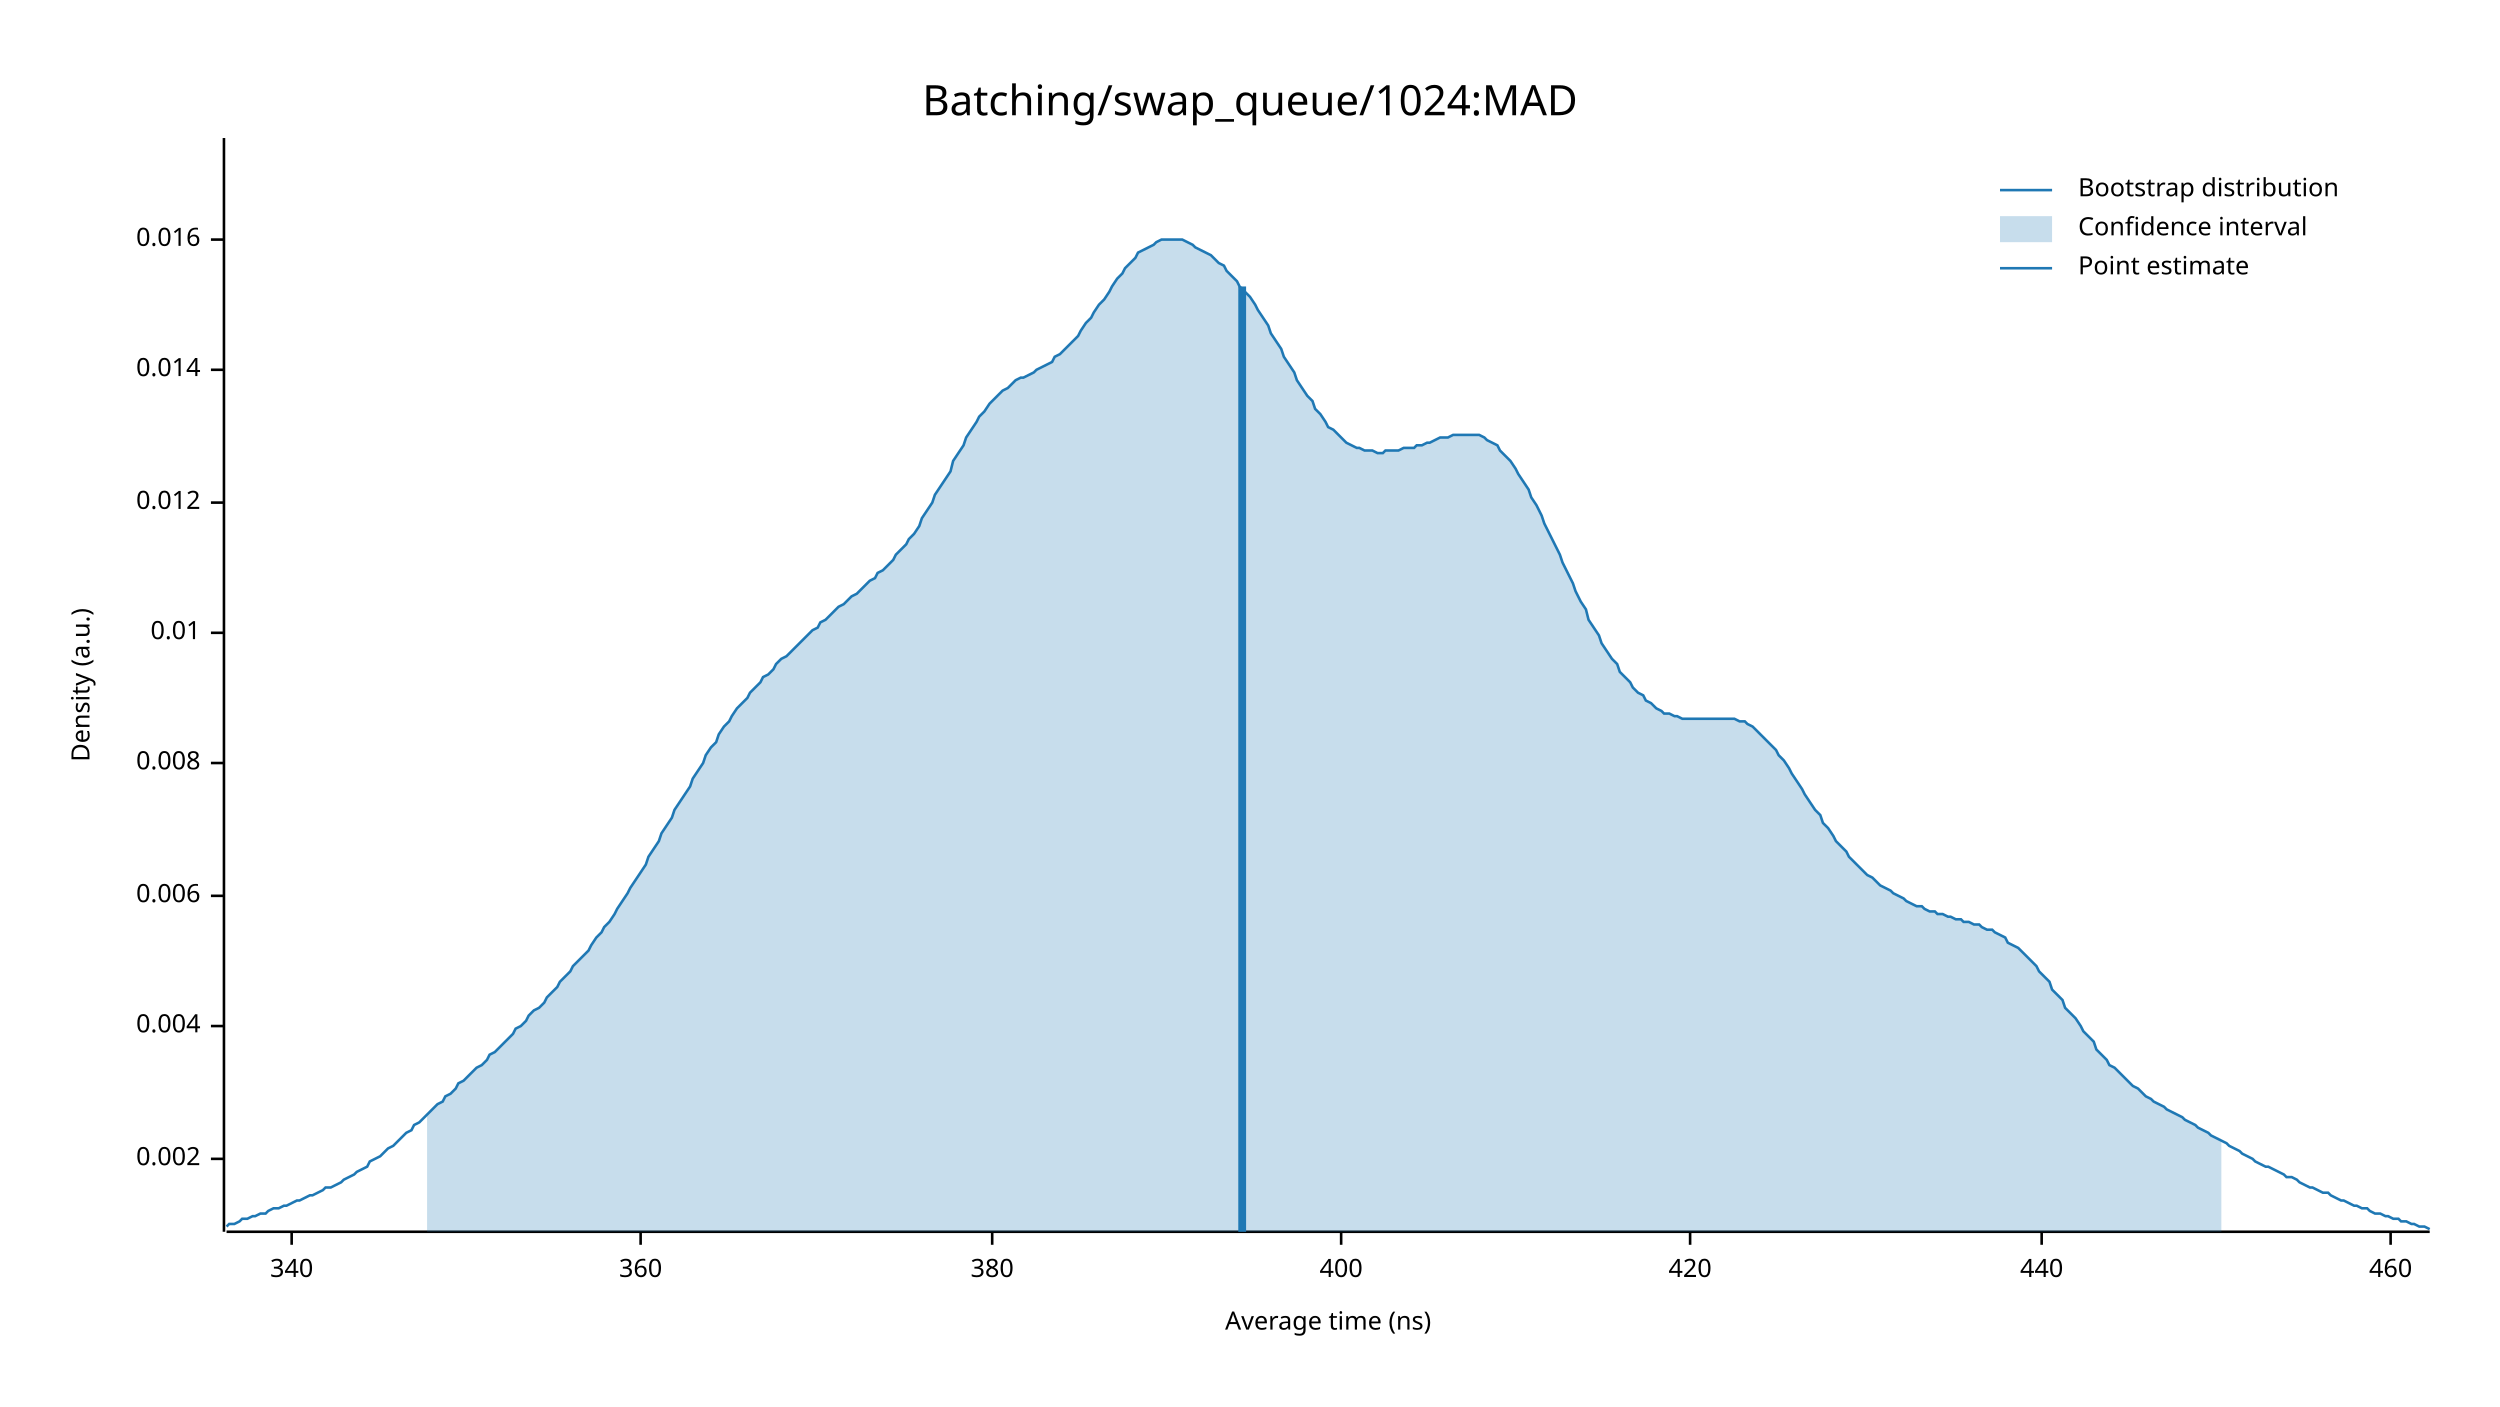
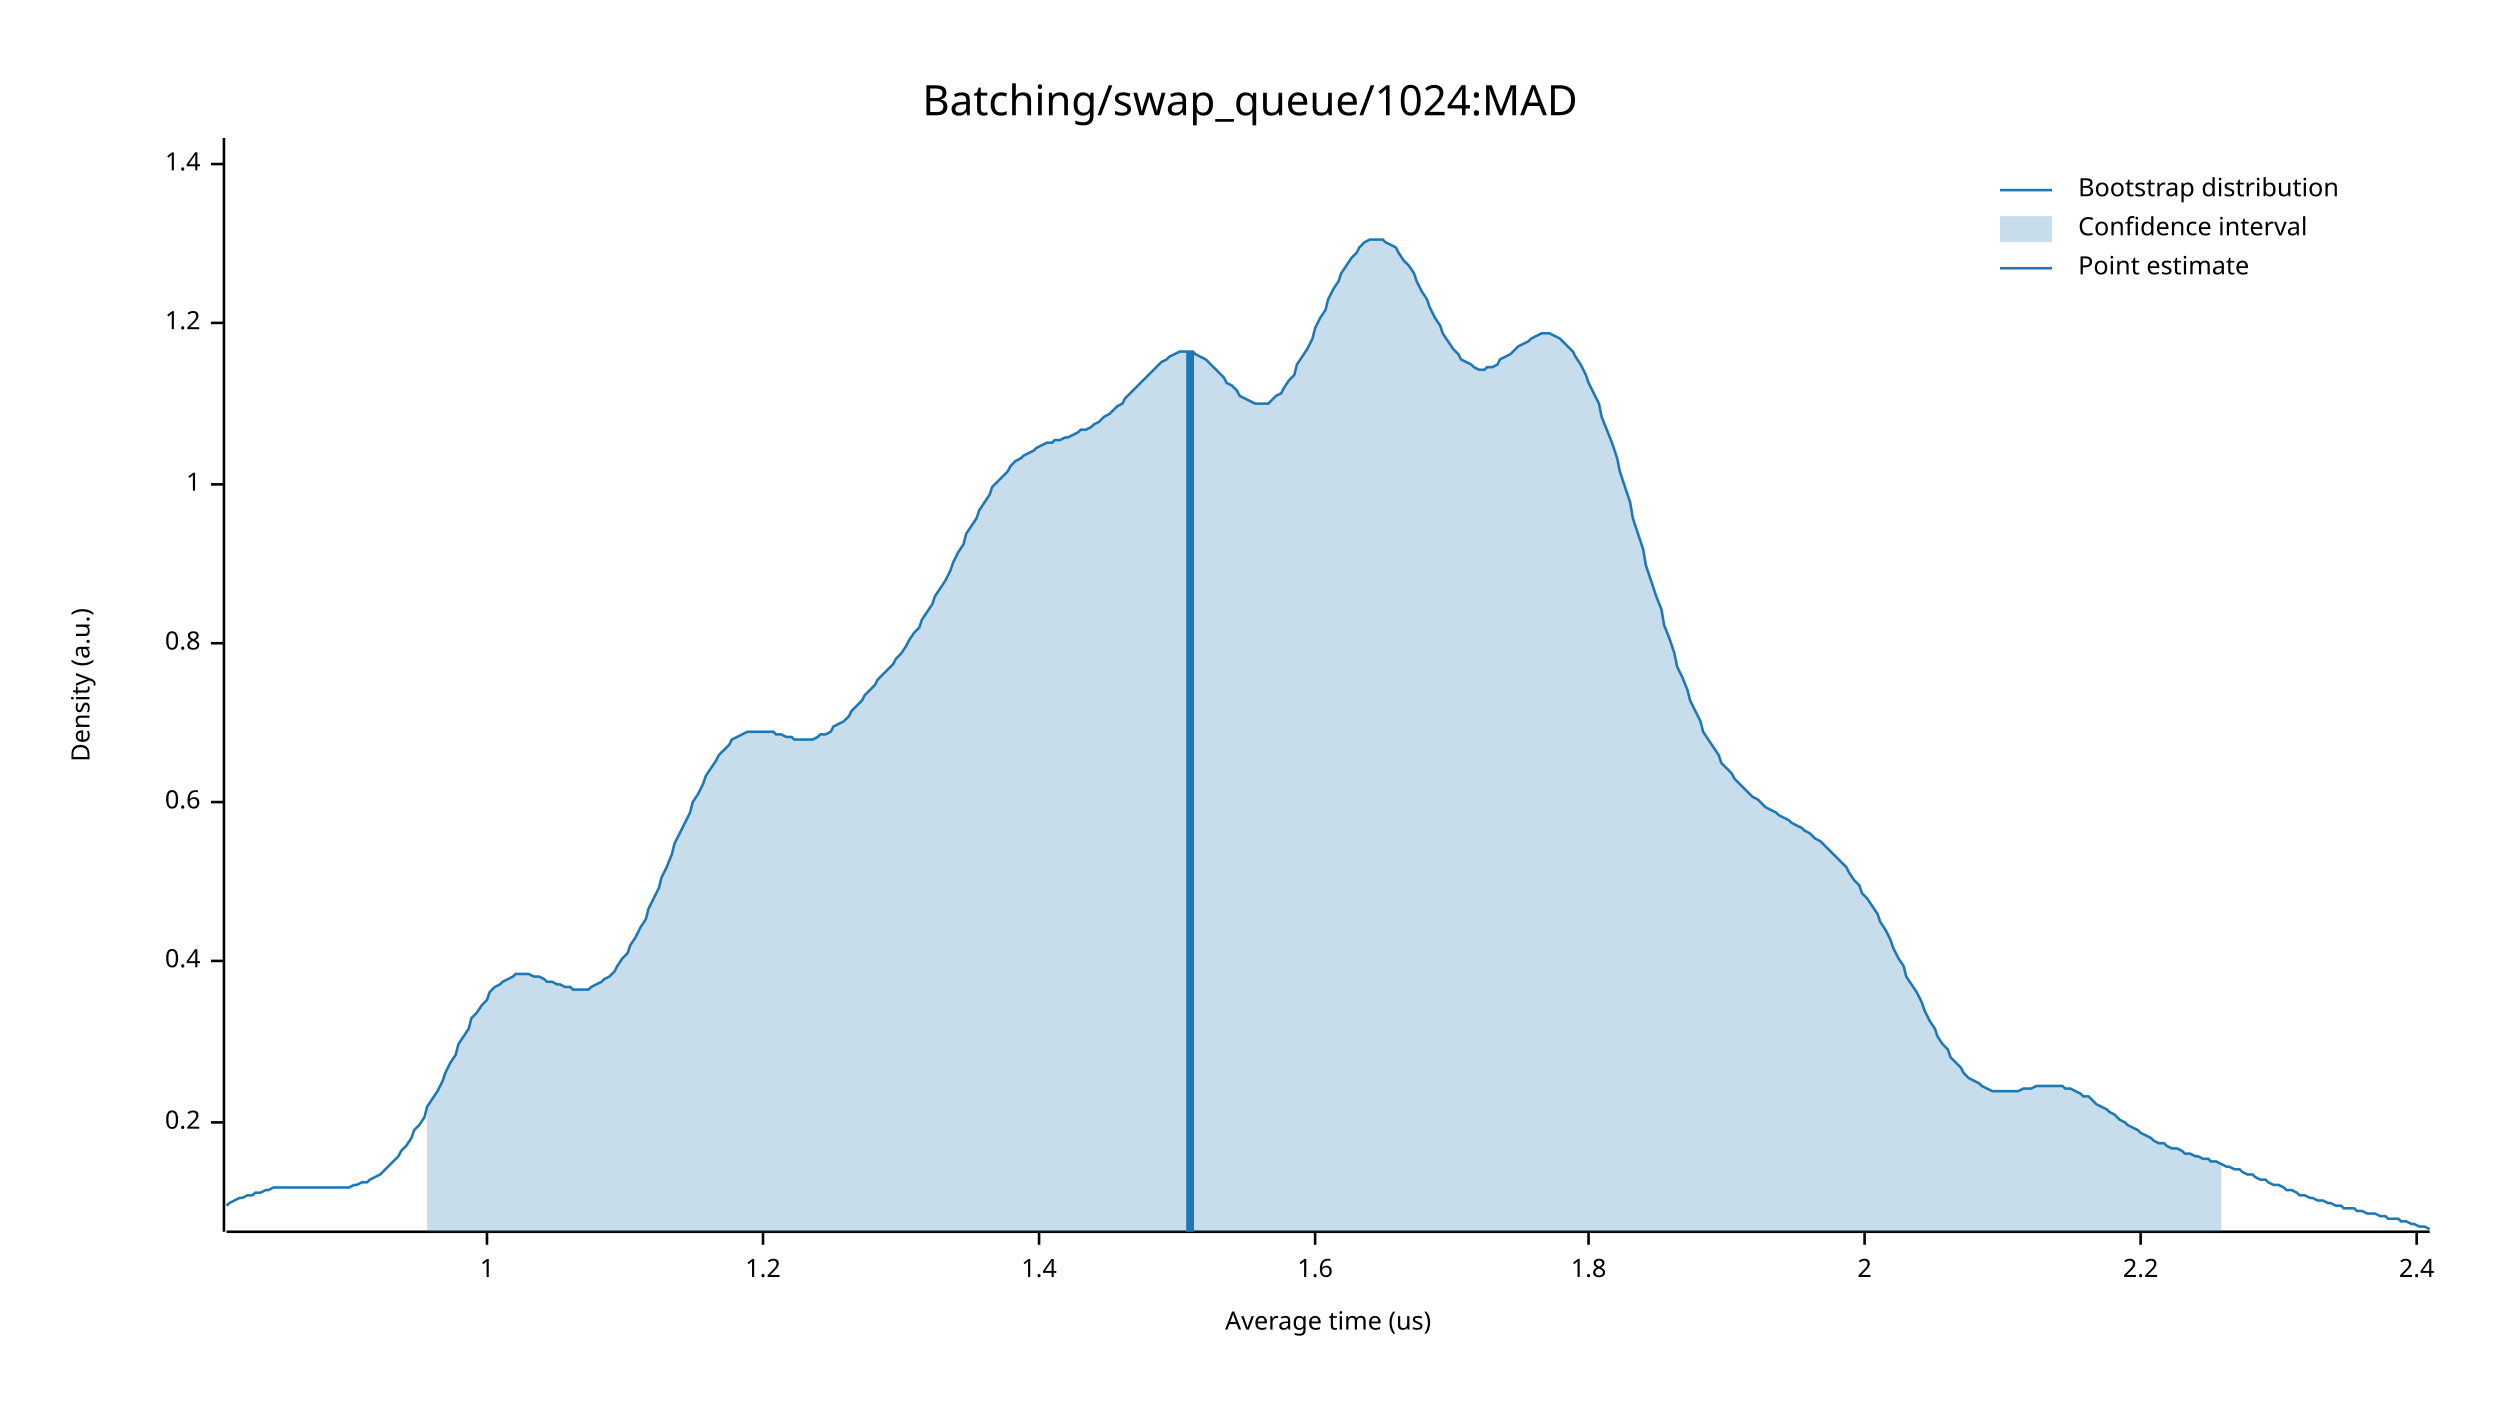
<svg xmlns="http://www.w3.org/2000/svg" width="960" height="540" viewBox="0 0 960 540">
  <text x="480" y="32" dy="0.76em" text-anchor="middle" font-family="sans-serif" font-size="16.129" opacity="1" fill="#000000">
Batching/swap_queue/1024:MAD
</text>
  <text x="27" y="263" dy="0.76em" text-anchor="middle" font-family="sans-serif" font-size="9.677" opacity="1" fill="#000000" transform="rotate(270, 27, 263)">
Density (a.u.)
</text>
  <text x="510" y="513" dy="-0.5ex" text-anchor="middle" font-family="sans-serif" font-size="9.677" opacity="1" fill="#000000">
- Average time (ns)
+ Average time (us)
</text>
  <polyline fill="none" opacity="1" stroke="#000000" stroke-width="1" points="86,53 86,473 " />
-   <text x="77" y="445" dy="0.5ex" text-anchor="end" font-family="sans-serif" font-size="9.677" opacity="1" fill="#000000">
- 0.002
+   <text x="77" y="431" dy="0.5ex" text-anchor="end" font-family="sans-serif" font-size="9.677" opacity="1" fill="#000000">
+ 0.2
</text>
-   <polyline fill="none" opacity="1" stroke="#000000" stroke-width="1" points="81,445 86,445 " />
-   <text x="77" y="394" dy="0.5ex" text-anchor="end" font-family="sans-serif" font-size="9.677" opacity="1" fill="#000000">
- 0.004
+   <polyline fill="none" opacity="1" stroke="#000000" stroke-width="1" points="81,431 86,431 " />
+   <text x="77" y="369" dy="0.5ex" text-anchor="end" font-family="sans-serif" font-size="9.677" opacity="1" fill="#000000">
+ 0.4
</text>
-   <polyline fill="none" opacity="1" stroke="#000000" stroke-width="1" points="81,394 86,394 " />
-   <text x="77" y="344" dy="0.5ex" text-anchor="end" font-family="sans-serif" font-size="9.677" opacity="1" fill="#000000">
- 0.006
+   <polyline fill="none" opacity="1" stroke="#000000" stroke-width="1" points="81,369 86,369 " />
+   <text x="77" y="308" dy="0.5ex" text-anchor="end" font-family="sans-serif" font-size="9.677" opacity="1" fill="#000000">
+ 0.6
</text>
-   <polyline fill="none" opacity="1" stroke="#000000" stroke-width="1" points="81,344 86,344 " />
-   <text x="77" y="293" dy="0.5ex" text-anchor="end" font-family="sans-serif" font-size="9.677" opacity="1" fill="#000000">
- 0.008
+   <polyline fill="none" opacity="1" stroke="#000000" stroke-width="1" points="81,308 86,308 " />
+   <text x="77" y="247" dy="0.5ex" text-anchor="end" font-family="sans-serif" font-size="9.677" opacity="1" fill="#000000">
+ 0.8
</text>
-   <polyline fill="none" opacity="1" stroke="#000000" stroke-width="1" points="81,293 86,293 " />
-   <text x="77" y="243" dy="0.5ex" text-anchor="end" font-family="sans-serif" font-size="9.677" opacity="1" fill="#000000">
- 0.01
+   <polyline fill="none" opacity="1" stroke="#000000" stroke-width="1" points="81,247 86,247 " />
+   <text x="77" y="186" dy="0.5ex" text-anchor="end" font-family="sans-serif" font-size="9.677" opacity="1" fill="#000000">
+ 1
</text>
-   <polyline fill="none" opacity="1" stroke="#000000" stroke-width="1" points="81,243 86,243 " />
-   <text x="77" y="193" dy="0.5ex" text-anchor="end" font-family="sans-serif" font-size="9.677" opacity="1" fill="#000000">
- 0.012
+   <polyline fill="none" opacity="1" stroke="#000000" stroke-width="1" points="81,186 86,186 " />
+   <text x="77" y="124" dy="0.5ex" text-anchor="end" font-family="sans-serif" font-size="9.677" opacity="1" fill="#000000">
+ 1.2
</text>
-   <polyline fill="none" opacity="1" stroke="#000000" stroke-width="1" points="81,193 86,193 " />
-   <text x="77" y="142" dy="0.5ex" text-anchor="end" font-family="sans-serif" font-size="9.677" opacity="1" fill="#000000">
- 0.014
+   <polyline fill="none" opacity="1" stroke="#000000" stroke-width="1" points="81,124 86,124 " />
+   <text x="77" y="63" dy="0.5ex" text-anchor="end" font-family="sans-serif" font-size="9.677" opacity="1" fill="#000000">
+ 1.4
</text>
-   <polyline fill="none" opacity="1" stroke="#000000" stroke-width="1" points="81,142 86,142 " />
-   <text x="77" y="92" dy="0.5ex" text-anchor="end" font-family="sans-serif" font-size="9.677" opacity="1" fill="#000000">
- 0.016
+   <polyline fill="none" opacity="1" stroke="#000000" stroke-width="1" points="81,63 86,63 " />
+   <polyline fill="none" opacity="1" stroke="#000000" stroke-width="1" points="87,473 933,473 " />
+   <text x="187" y="483" dy="0.76em" text-anchor="middle" font-family="sans-serif" font-size="9.677" opacity="1" fill="#000000">
+ 1
</text>
-   <polyline fill="none" opacity="1" stroke="#000000" stroke-width="1" points="81,92 86,92 " />
-   <polyline fill="none" opacity="1" stroke="#000000" stroke-width="1" points="87,473 933,473 " />
-   <text x="112" y="483" dy="0.76em" text-anchor="middle" font-family="sans-serif" font-size="9.677" opacity="1" fill="#000000">
- 340
+   <polyline fill="none" opacity="1" stroke="#000000" stroke-width="1" points="187,473 187,478 " />
+   <text x="293" y="483" dy="0.76em" text-anchor="middle" font-family="sans-serif" font-size="9.677" opacity="1" fill="#000000">
+ 1.2
</text>
-   <polyline fill="none" opacity="1" stroke="#000000" stroke-width="1" points="112,473 112,478 " />
-   <text x="246" y="483" dy="0.76em" text-anchor="middle" font-family="sans-serif" font-size="9.677" opacity="1" fill="#000000">
- 360
+   <polyline fill="none" opacity="1" stroke="#000000" stroke-width="1" points="293,473 293,478 " />
+   <text x="399" y="483" dy="0.76em" text-anchor="middle" font-family="sans-serif" font-size="9.677" opacity="1" fill="#000000">
+ 1.4
</text>
-   <polyline fill="none" opacity="1" stroke="#000000" stroke-width="1" points="246,473 246,478 " />
-   <text x="381" y="483" dy="0.76em" text-anchor="middle" font-family="sans-serif" font-size="9.677" opacity="1" fill="#000000">
- 380
+   <polyline fill="none" opacity="1" stroke="#000000" stroke-width="1" points="399,473 399,478 " />
+   <text x="505" y="483" dy="0.76em" text-anchor="middle" font-family="sans-serif" font-size="9.677" opacity="1" fill="#000000">
+ 1.6
</text>
-   <polyline fill="none" opacity="1" stroke="#000000" stroke-width="1" points="381,473 381,478 " />
-   <text x="515" y="483" dy="0.76em" text-anchor="middle" font-family="sans-serif" font-size="9.677" opacity="1" fill="#000000">
- 400
+   <polyline fill="none" opacity="1" stroke="#000000" stroke-width="1" points="505,473 505,478 " />
+   <text x="610" y="483" dy="0.76em" text-anchor="middle" font-family="sans-serif" font-size="9.677" opacity="1" fill="#000000">
+ 1.8
</text>
-   <polyline fill="none" opacity="1" stroke="#000000" stroke-width="1" points="515,473 515,478 " />
-   <text x="649" y="483" dy="0.76em" text-anchor="middle" font-family="sans-serif" font-size="9.677" opacity="1" fill="#000000">
- 420
+   <polyline fill="none" opacity="1" stroke="#000000" stroke-width="1" points="610,473 610,478 " />
+   <text x="716" y="483" dy="0.76em" text-anchor="middle" font-family="sans-serif" font-size="9.677" opacity="1" fill="#000000">
+ 2
</text>
-   <polyline fill="none" opacity="1" stroke="#000000" stroke-width="1" points="649,473 649,478 " />
-   <text x="784" y="483" dy="0.76em" text-anchor="middle" font-family="sans-serif" font-size="9.677" opacity="1" fill="#000000">
- 440
+   <polyline fill="none" opacity="1" stroke="#000000" stroke-width="1" points="716,473 716,478 " />
+   <text x="822" y="483" dy="0.76em" text-anchor="middle" font-family="sans-serif" font-size="9.677" opacity="1" fill="#000000">
+ 2.2
</text>
-   <polyline fill="none" opacity="1" stroke="#000000" stroke-width="1" points="784,473 784,478 " />
-   <text x="918" y="483" dy="0.76em" text-anchor="middle" font-family="sans-serif" font-size="9.677" opacity="1" fill="#000000">
- 460
+   <polyline fill="none" opacity="1" stroke="#000000" stroke-width="1" points="822,473 822,478 " />
+   <text x="928" y="483" dy="0.76em" text-anchor="middle" font-family="sans-serif" font-size="9.677" opacity="1" fill="#000000">
+ 2.4
</text>
-   <polyline fill="none" opacity="1" stroke="#000000" stroke-width="1" points="918,473 918,478 " />
-   <polyline fill="none" opacity="1" stroke="#1F78B4" stroke-width="1" points="87,471 88,470 90,470 92,469 93,468 95,468 97,467 98,467 100,466 102,466 103,465 105,464 107,464 109,463 110,463 112,462 114,461 115,461 117,460 119,459 120,459 122,458 124,457 125,456 127,456 129,455 131,454 132,453 134,452 136,451 137,450 139,449 141,448 142,446 144,445 146,444 148,442 149,441 151,440 153,438 154,437 156,435 158,434 159,432 161,431 163,429 164,428 166,426 168,424 170,423 171,421 173,420 175,418 176,416 178,415 180,413 181,412 183,410 185,409 187,407 188,405 190,404 192,402 193,401 195,399 197,397 198,395 200,394 202,392 203,390 205,388 207,387 209,385 210,383 212,381 214,379 215,377 217,375 219,373 220,371 222,369 224,367 226,365 227,363 229,360 231,358 232,356 234,354 236,351 237,349 239,346 241,343 242,341 244,338 246,335 248,332 249,329 251,326 253,323 254,320 256,317 258,314 259,311 261,308 263,305 265,302 266,299 268,296 270,293 271,290 273,287 275,285 276,282 278,279 280,277 281,275 283,272 285,270 287,268 288,266 290,264 292,262 293,260 295,259 297,257 298,255 300,253 302,252 304,250 305,249 307,247 309,245 310,244 312,242 314,241 315,239 317,238 319,236 320,235 322,233 324,232 326,230 327,229 329,228 331,226 332,225 334,223 336,222 337,220 339,219 341,217 343,215 344,213 346,211 348,209 349,207 351,205 353,202 354,199 356,196 358,193 359,190 361,187 363,184 365,181 366,177 368,174 370,171 371,168 373,165 375,162 376,160 378,158 380,155 381,154 383,152 385,150 387,149 388,148 390,146 392,145 393,145 395,144 397,143 398,142 400,141 402,140 404,139 405,137 407,136 409,134 410,133 412,131 414,129 415,127 417,124 419,122 420,120 422,117 424,115 426,112 427,110 429,107 431,105 432,103 434,101 436,99 437,97 439,96 441,95 443,94 444,93 446,92 448,92 449,92 451,92 453,92 454,92 456,93 458,94 459,95 461,96 463,97 465,98 466,99 468,101 470,102 471,104 473,106 475,108 476,110 478,112 480,114 482,117 483,119 485,122 487,125 488,128 490,131 492,134 493,137 495,140 497,143 498,146 500,149 502,152 504,154 505,157 507,159 509,162 510,164 512,165 514,167 515,168 517,170 519,171 521,172 522,172 524,173 526,173 527,173 529,174 531,174 532,173 534,173 536,173 537,173 539,172 541,172 543,172 544,171 546,171 548,170 549,170 551,169 553,168 554,168 556,168 558,167 560,167 561,167 563,167 565,167 566,167 568,167 570,168 571,169 573,170 575,171 576,173 578,175 580,177 582,180 583,182 585,185 587,188 588,191 590,194 592,198 593,201 595,205 597,209 599,213 600,216 602,220 604,224 605,227 607,231 609,234 610,238 612,241 614,244 615,247 617,250 619,253 621,255 622,258 624,260 626,262 627,264 629,266 631,267 632,269 634,270 636,272 638,273 639,274 641,274 643,275 644,275 646,276 648,276 649,276 651,276 653,276 654,276 656,276 658,276 660,276 661,276 663,276 665,276 666,276 668,277 670,277 671,278 673,279 675,281 676,282 678,284 680,286 682,288 683,290 685,292 687,295 688,297 690,300 692,303 693,305 695,308 697,311 699,313 700,316 702,318 704,321 705,323 707,325 709,327 710,329 712,331 714,333 715,334 717,336 719,337 721,339 722,340 724,341 726,342 727,343 729,344 731,345 732,346 734,347 736,348 738,348 739,349 741,350 743,350 744,351 746,351 748,352 749,352 751,353 753,353 754,354 756,354 758,355 760,355 761,356 763,357 765,357 766,358 768,359 770,360 771,362 773,363 775,364 777,366 778,367 780,369 782,371 783,373 785,375 787,377 788,380 790,382 792,384 793,387 795,389 797,391 799,394 800,396 802,398 804,400 805,403 807,405 809,407 810,409 812,410 814,412 816,414 817,415 819,417 821,418 822,419 824,421 826,422 827,423 829,424 831,425 832,426 834,427 836,428 838,429 839,430 841,431 843,432 844,433 846,434 848,435 849,436 851,437 853,438 855,439 856,440 858,441 860,442 861,443 863,444 865,445 866,446 868,447 870,448 871,448 873,449 875,450 877,451 878,452 880,452 882,453 883,454 885,455 887,456 888,456 890,457 892,458 894,458 895,459 897,460 899,461 900,461 902,462 904,463 905,463 907,464 909,464 910,465 912,466 914,466 916,467 917,467 919,468 921,468 922,469 924,469 926,470 927,470 929,471 931,471 933,472 " />
-   <polygon opacity="0.25" fill="#1F78B4" points="164,428 166,426 168,424 170,423 171,421 173,420 175,418 176,416 178,415 180,413 181,412 183,410 185,409 187,407 188,405 190,404 192,402 193,401 195,399 197,397 198,395 200,394 202,392 203,390 205,388 207,387 209,385 210,383 212,381 214,379 215,377 217,375 219,373 220,371 222,369 224,367 226,365 227,363 229,360 231,358 232,356 234,354 236,351 237,349 239,346 241,343 242,341 244,338 246,335 248,332 249,329 251,326 253,323 254,320 256,317 258,314 259,311 261,308 263,305 265,302 266,299 268,296 270,293 271,290 273,287 275,285 276,282 278,279 280,277 281,275 283,272 285,270 287,268 288,266 290,264 292,262 293,260 295,259 297,257 298,255 300,253 302,252 304,250 305,249 307,247 309,245 310,244 312,242 314,241 315,239 317,238 319,236 320,235 322,233 324,232 326,230 327,229 329,228 331,226 332,225 334,223 336,222 337,220 339,219 341,217 343,215 344,213 346,211 348,209 349,207 351,205 353,202 354,199 356,196 358,193 359,190 361,187 363,184 365,181 366,177 368,174 370,171 371,168 373,165 375,162 376,160 378,158 380,155 381,154 383,152 385,150 387,149 388,148 390,146 392,145 393,145 395,144 397,143 398,142 400,141 402,140 404,139 405,137 407,136 409,134 410,133 412,131 414,129 415,127 417,124 419,122 420,120 422,117 424,115 426,112 427,110 429,107 431,105 432,103 434,101 436,99 437,97 439,96 441,95 443,94 444,93 446,92 448,92 449,92 451,92 453,92 454,92 456,93 458,94 459,95 461,96 463,97 465,98 466,99 468,101 470,102 471,104 473,106 475,108 476,110 478,112 480,114 482,117 483,119 485,122 487,125 488,128 490,131 492,134 493,137 495,140 497,143 498,146 500,149 502,152 504,154 505,157 507,159 509,162 510,164 512,165 514,167 515,168 517,170 519,171 521,172 522,172 524,173 526,173 527,173 529,174 531,174 532,173 534,173 536,173 537,173 539,172 541,172 543,172 544,171 546,171 548,170 549,170 551,169 553,168 554,168 556,168 558,167 560,167 561,167 563,167 565,167 566,167 568,167 570,168 571,169 573,170 575,171 576,173 578,175 580,177 582,180 583,182 585,185 587,188 588,191 590,194 592,198 593,201 595,205 597,209 599,213 600,216 602,220 604,224 605,227 607,231 609,234 610,238 612,241 614,244 615,247 617,250 619,253 621,255 622,258 624,260 626,262 627,264 629,266 631,267 632,269 634,270 636,272 638,273 639,274 641,274 643,275 644,275 646,276 648,276 649,276 651,276 653,276 654,276 656,276 658,276 660,276 661,276 663,276 665,276 666,276 668,277 670,277 671,278 673,279 675,281 676,282 678,284 680,286 682,288 683,290 685,292 687,295 688,297 690,300 692,303 693,305 695,308 697,311 699,313 700,316 702,318 704,321 705,323 707,325 709,327 710,329 712,331 714,333 715,334 717,336 719,337 721,339 722,340 724,341 726,342 727,343 729,344 731,345 732,346 734,347 736,348 738,348 739,349 741,350 743,350 744,351 746,351 748,352 749,352 751,353 753,353 754,354 756,354 758,355 760,355 761,356 763,357 765,357 766,358 768,359 770,360 771,362 773,363 775,364 777,366 778,367 780,369 782,371 783,373 785,375 787,377 788,380 790,382 792,384 793,387 795,389 797,391 799,394 800,396 802,398 804,400 805,403 807,405 809,407 810,409 812,410 814,412 816,414 817,415 819,417 821,418 822,419 824,421 826,422 827,423 829,424 831,425 832,426 834,427 836,428 838,429 839,430 841,431 843,432 844,433 846,434 848,435 849,436 851,437 853,438 853,473 164,473 " />
-   <polyline fill="none" opacity="1" stroke="#1F78B4" stroke-width="3" points="477,473 477,110 " />
+   <polyline fill="none" opacity="1" stroke="#000000" stroke-width="1" points="928,473 928,478 " />
+   <polyline fill="none" opacity="1" stroke="#1F78B4" stroke-width="1" points="87,463 88,462 90,461 92,460 93,460 95,459 97,459 98,458 100,458 102,457 103,457 105,456 107,456 109,456 110,456 112,456 114,456 115,456 117,456 119,456 120,456 122,456 124,456 125,456 127,456 129,456 131,456 132,456 134,456 136,455 137,455 139,454 141,454 142,453 144,452 146,451 148,449 149,448 151,446 153,444 154,442 156,440 158,437 159,434 161,432 163,429 164,425 166,422 168,419 170,415 171,412 173,408 175,405 176,401 178,398 180,395 181,391 183,389 185,386 187,384 188,381 190,379 192,378 193,377 195,376 197,375 198,374 200,374 202,374 203,374 205,375 207,375 209,376 210,377 212,377 214,378 215,378 217,379 219,379 220,380 222,380 224,380 226,380 227,379 229,378 231,377 232,376 234,375 236,373 237,371 239,368 241,366 242,363 244,360 246,356 248,353 249,349 251,345 253,341 254,337 256,333 258,328 259,324 261,320 263,316 265,312 266,308 268,305 270,301 271,298 273,295 275,292 276,290 278,288 280,286 281,284 283,283 285,282 287,281 288,281 290,281 292,281 293,281 295,281 297,281 298,282 300,282 302,283 304,283 305,284 307,284 309,284 310,284 312,284 314,283 315,282 317,282 319,281 320,279 322,278 324,277 326,275 327,273 329,271 331,269 332,267 334,265 336,263 337,261 339,259 341,257 343,255 344,253 346,251 348,248 349,246 351,243 353,241 354,238 356,235 358,232 359,229 361,226 363,223 365,219 366,216 368,212 370,209 371,205 373,202 375,199 376,196 378,193 380,190 381,187 383,185 385,183 387,181 388,179 390,177 392,176 393,175 395,174 397,173 398,172 400,171 402,170 404,170 405,169 407,169 409,168 410,168 412,167 414,166 415,165 417,165 419,164 420,163 422,162 424,160 426,159 427,158 429,156 431,155 432,153 434,151 436,149 437,148 439,146 441,144 443,142 444,141 446,139 448,138 449,137 451,136 453,135 454,135 456,135 458,135 459,136 461,137 463,138 465,140 466,141 468,143 470,145 471,147 473,148 475,150 476,152 478,153 480,154 482,155 483,155 485,155 487,155 488,154 490,152 492,151 493,149 495,146 497,144 498,140 500,137 502,134 504,130 505,126 507,122 509,119 510,115 512,111 514,108 515,105 517,102 519,99 521,97 522,95 524,93 526,92 527,92 529,92 531,92 532,93 534,94 536,95 537,97 539,100 541,102 543,105 544,108 546,112 548,115 549,118 551,122 553,125 554,128 556,131 558,134 560,136 561,138 563,139 565,140 566,141 568,142 570,142 571,141 573,141 575,140 576,138 578,137 580,136 582,134 583,133 585,132 587,131 588,130 590,129 592,128 593,128 595,128 597,129 599,130 600,131 602,133 604,135 605,137 607,140 609,144 610,147 612,151 614,155 615,160 617,165 619,170 621,176 622,181 624,187 626,193 627,199 629,205 631,211 632,217 634,223 636,229 638,234 639,240 641,245 643,251 644,256 646,260 648,265 649,269 651,273 653,277 654,281 656,284 658,287 660,290 661,293 663,295 665,297 666,299 668,301 670,303 671,304 673,306 675,307 676,308 678,310 680,311 682,312 683,313 685,314 687,315 688,316 690,317 692,318 693,319 695,320 697,322 699,323 700,324 702,326 704,328 705,329 707,331 709,333 710,335 712,338 714,340 715,343 717,345 719,348 721,351 722,354 724,357 726,361 727,364 729,368 731,371 732,375 734,378 736,381 738,385 739,388 741,392 743,395 744,398 746,401 748,403 749,406 751,408 753,410 754,412 756,414 758,415 760,416 761,417 763,418 765,419 766,419 768,419 770,419 771,419 773,419 775,419 777,418 778,418 780,418 782,417 783,417 785,417 787,417 788,417 790,417 792,417 793,418 795,418 797,419 799,420 800,421 802,421 804,423 805,424 807,425 809,426 810,427 812,428 814,430 816,431 817,432 819,433 821,434 822,435 824,436 826,437 827,438 829,439 831,439 832,440 834,441 836,441 838,442 839,443 841,443 843,444 844,444 846,445 848,445 849,446 851,446 853,447 855,448 856,448 858,449 860,449 861,450 863,451 865,451 866,452 868,453 870,453 871,454 873,455 875,455 877,456 878,457 880,457 882,458 883,459 885,459 887,460 888,460 890,461 892,461 894,462 895,462 897,463 899,463 900,464 902,464 904,464 905,465 907,465 909,466 910,466 912,466 914,467 916,467 917,468 919,468 921,468 922,469 924,469 926,470 927,470 929,471 931,471 933,472 " />
+   <polygon opacity="0.25" fill="#1F78B4" points="164,425 166,422 168,419 170,415 171,412 173,408 175,405 176,401 178,398 180,395 181,391 183,389 185,386 187,384 188,381 190,379 192,378 193,377 195,376 197,375 198,374 200,374 202,374 203,374 205,375 207,375 209,376 210,377 212,377 214,378 215,378 217,379 219,379 220,380 222,380 224,380 226,380 227,379 229,378 231,377 232,376 234,375 236,373 237,371 239,368 241,366 242,363 244,360 246,356 248,353 249,349 251,345 253,341 254,337 256,333 258,328 259,324 261,320 263,316 265,312 266,308 268,305 270,301 271,298 273,295 275,292 276,290 278,288 280,286 281,284 283,283 285,282 287,281 288,281 290,281 292,281 293,281 295,281 297,281 298,282 300,282 302,283 304,283 305,284 307,284 309,284 310,284 312,284 314,283 315,282 317,282 319,281 320,279 322,278 324,277 326,275 327,273 329,271 331,269 332,267 334,265 336,263 337,261 339,259 341,257 343,255 344,253 346,251 348,248 349,246 351,243 353,241 354,238 356,235 358,232 359,229 361,226 363,223 365,219 366,216 368,212 370,209 371,205 373,202 375,199 376,196 378,193 380,190 381,187 383,185 385,183 387,181 388,179 390,177 392,176 393,175 395,174 397,173 398,172 400,171 402,170 404,170 405,169 407,169 409,168 410,168 412,167 414,166 415,165 417,165 419,164 420,163 422,162 424,160 426,159 427,158 429,156 431,155 432,153 434,151 436,149 437,148 439,146 441,144 443,142 444,141 446,139 448,138 449,137 451,136 453,135 454,135 456,135 458,135 459,136 461,137 463,138 465,140 466,141 468,143 470,145 471,147 473,148 475,150 476,152 478,153 480,154 482,155 483,155 485,155 487,155 488,154 490,152 492,151 493,149 495,146 497,144 498,140 500,137 502,134 504,130 505,126 507,122 509,119 510,115 512,111 514,108 515,105 517,102 519,99 521,97 522,95 524,93 526,92 527,92 529,92 531,92 532,93 534,94 536,95 537,97 539,100 541,102 543,105 544,108 546,112 548,115 549,118 551,122 553,125 554,128 556,131 558,134 560,136 561,138 563,139 565,140 566,141 568,142 570,142 571,141 573,141 575,140 576,138 578,137 580,136 582,134 583,133 585,132 587,131 588,130 590,129 592,128 593,128 595,128 597,129 599,130 600,131 602,133 604,135 605,137 607,140 609,144 610,147 612,151 614,155 615,160 617,165 619,170 621,176 622,181 624,187 626,193 627,199 629,205 631,211 632,217 634,223 636,229 638,234 639,240 641,245 643,251 644,256 646,260 648,265 649,269 651,273 653,277 654,281 656,284 658,287 660,290 661,293 663,295 665,297 666,299 668,301 670,303 671,304 673,306 675,307 676,308 678,310 680,311 682,312 683,313 685,314 687,315 688,316 690,317 692,318 693,319 695,320 697,322 699,323 700,324 702,326 704,328 705,329 707,331 709,333 710,335 712,338 714,340 715,343 717,345 719,348 721,351 722,354 724,357 726,361 727,364 729,368 731,371 732,375 734,378 736,381 738,385 739,388 741,392 743,395 744,398 746,401 748,403 749,406 751,408 753,410 754,412 756,414 758,415 760,416 761,417 763,418 765,419 766,419 768,419 770,419 771,419 773,419 775,419 777,418 778,418 780,418 782,417 783,417 785,417 787,417 788,417 790,417 792,417 793,418 795,418 797,419 799,420 800,421 802,421 804,423 805,424 807,425 809,426 810,427 812,428 814,430 816,431 817,432 819,433 821,434 822,435 824,436 826,437 827,438 829,439 831,439 832,440 834,441 836,441 838,442 839,443 841,443 843,444 844,444 846,445 848,445 849,446 851,446 853,447 853,473 164,473 " />
+   <polyline fill="none" opacity="1" stroke="#1F78B4" stroke-width="3" points="457,473 457,135 " />
  <text x="798" y="68" dy="0.76em" text-anchor="start" font-family="sans-serif" font-size="9.677" opacity="1" fill="#000000">
Bootstrap distribution
</text>
  <text x="798" y="83" dy="0.76em" text-anchor="start" font-family="sans-serif" font-size="9.677" opacity="1" fill="#000000">
Confidence interval
</text>
  <text x="798" y="98" dy="0.76em" text-anchor="start" font-family="sans-serif" font-size="9.677" opacity="1" fill="#000000">
Point estimate
</text>
  <polyline fill="none" opacity="1" stroke="#1F78B4" stroke-width="1" points="768,73 788,73 " />
  <rect x="768" y="83" width="20" height="10" opacity="0.25" fill="#1F78B4" stroke="none" />
  <polyline fill="none" opacity="1" stroke="#1F78B4" stroke-width="1" points="768,103 788,103 " />
</svg>
